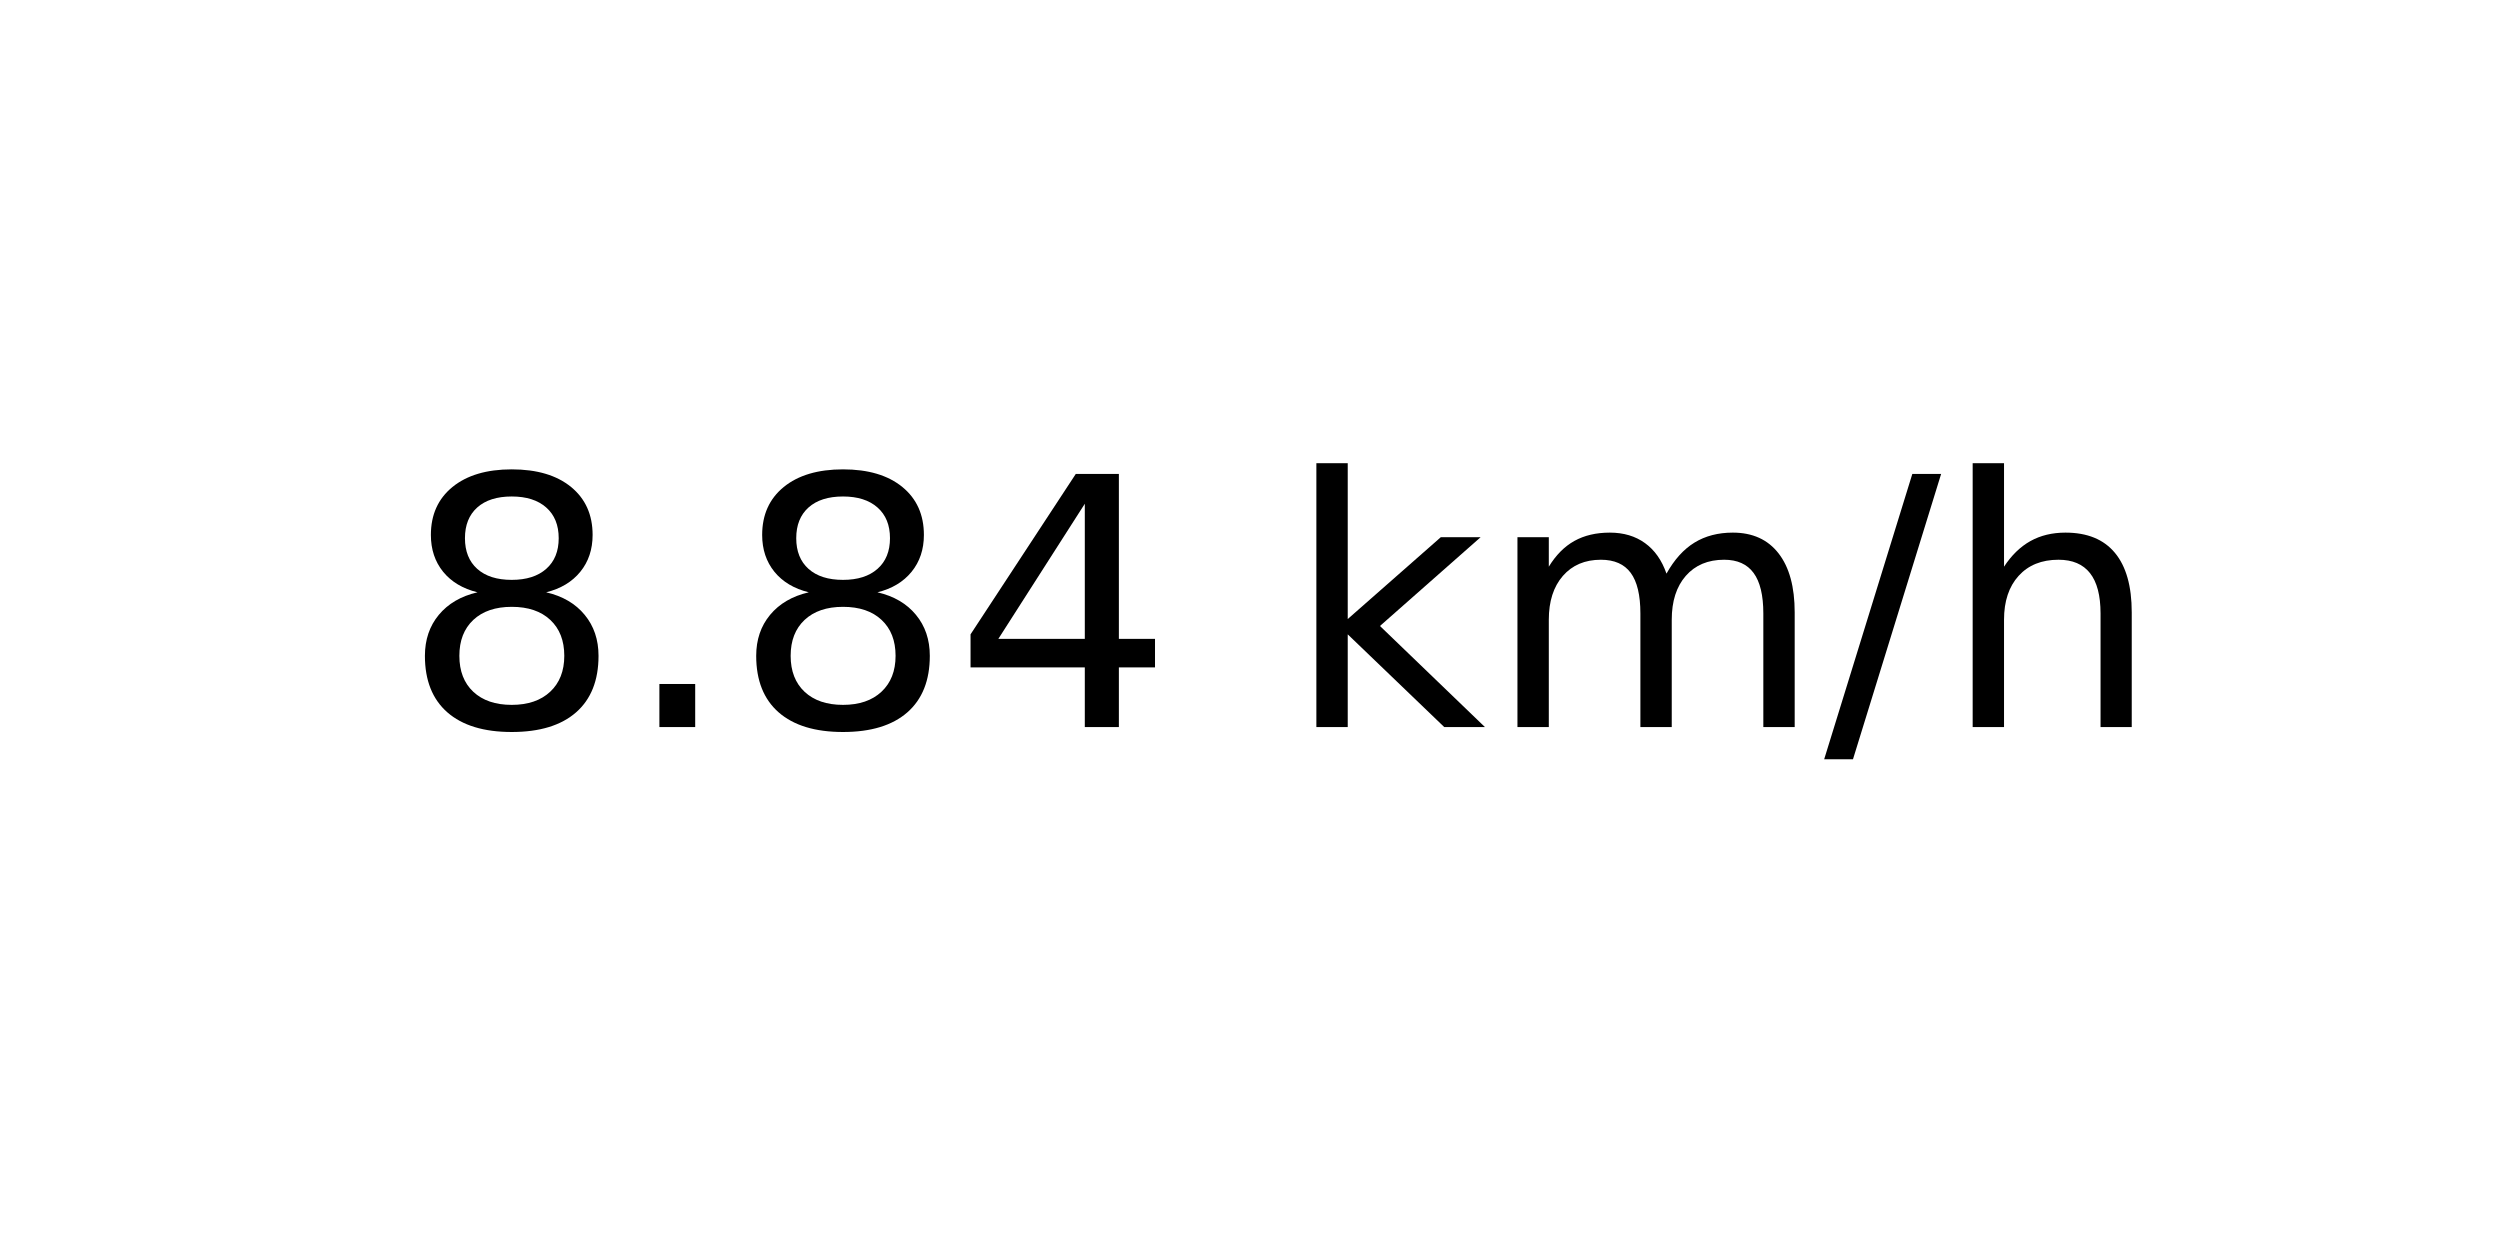
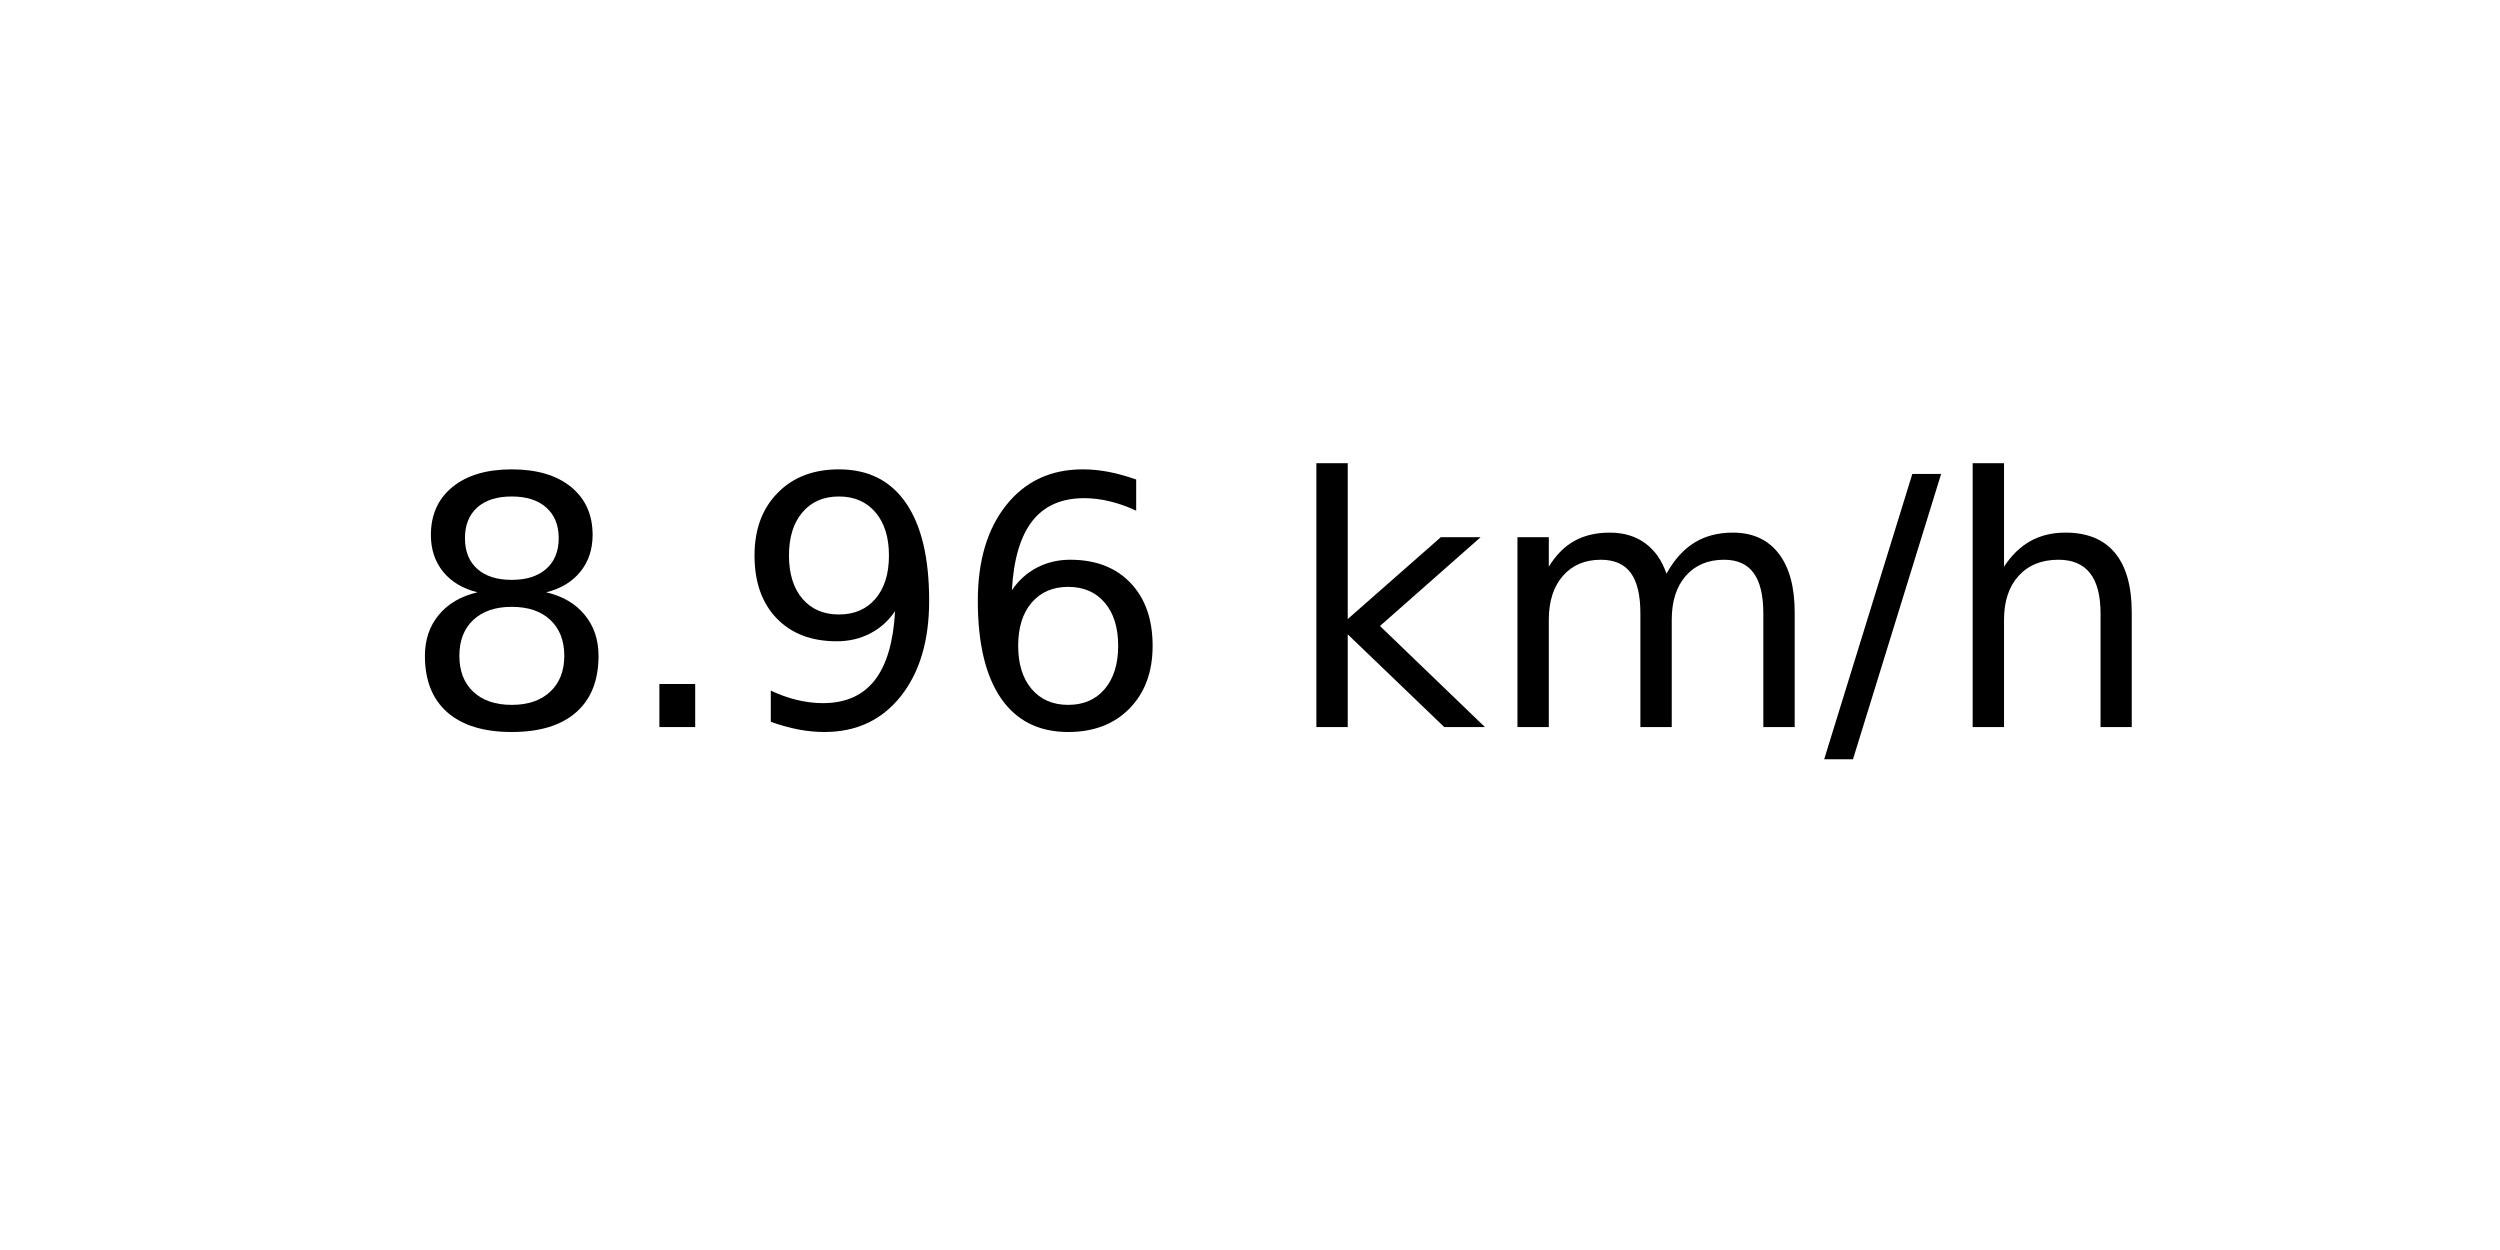
<svg xmlns="http://www.w3.org/2000/svg" xmlns:xlink="http://www.w3.org/1999/xlink" width="72pt" height="36pt" viewBox="0 0 72 36" version="1.1">
  <defs>
    <style type="text/css">*{stroke-linejoin: round; stroke-linecap: butt}</style>
  </defs>
  <g id="figure_1">
    <g id="axes_1">
      <g id="text_1">
        <g transform="translate(11.55937 20.93937) scale(0.1 -0.1)">
          <defs>
            <path id="DejaVuSans-38" d="M 2034 2216  Q 1584 2216 1326 1975  Q 1069 1734 1069 1313  Q 1069 891 1326 650  Q 1584 409 2034 409  Q 2484 409 2743 651  Q 3003 894 3003 1313  Q 3003 1734 2745 1975  Q 2488 2216 2034 2216  z M 1403 2484  Q 997 2584 770 2862  Q 544 3141 544 3541  Q 544 4100 942 4425  Q 1341 4750 2034 4750  Q 2731 4750 3128 4425  Q 3525 4100 3525 3541  Q 3525 3141 3298 2862  Q 3072 2584 2669 2484  Q 3125 2378 3379 2068  Q 3634 1759 3634 1313  Q 3634 634 3220 271  Q 2806 -91 2034 -91  Q 1263 -91 848 271  Q 434 634 434 1313  Q 434 1759 690 2068  Q 947 2378 1403 2484  z M 1172 3481  Q 1172 3119 1398 2916  Q 1625 2713 2034 2713  Q 2441 2713 2670 2916  Q 2900 3119 2900 3481  Q 2900 3844 2670 4047  Q 2441 4250 2034 4250  Q 1625 4250 1398 4047  Q 1172 3844 1172 3481  z " transform="scale(0.015625)" />
            <path id="DejaVuSans-2e" d="M 684 794  L 1344 794  L 1344 0  L 684 0  L 684 794  z " transform="scale(0.015625)" />
-             <path id="DejaVuSans-34" d="M 2419 4116  L 825 1625  L 2419 1625  L 2419 4116  z M 2253 4666  L 3047 4666  L 3047 1625  L 3713 1625  L 3713 1100  L 3047 1100  L 3047 0  L 2419 0  L 2419 1100  L 313 1100  L 313 1709  L 2253 4666  z " transform="scale(0.015625)" />
+             <path id="DejaVuSans-39" d="M 703 97  L 703 672  Q 941 559 1184 500  Q 1428 441 1663 441  Q 2288 441 2617 861  Q 2947 1281 2994 2138  Q 2813 1869 2534 1725  Q 2256 1581 1919 1581  Q 1219 1581 811 2004  Q 403 2428 403 3163  Q 403 3881 828 4315  Q 1253 4750 1959 4750  Q 2769 4750 3195 4129  Q 3622 3509 3622 2328  Q 3622 1225 3098 567  Q 2575 -91 1691 -91  Q 1453 -91 1209 -44  Q 966 3 703 97  z M 1959 2075  Q 2384 2075 2632 2365  Q 2881 2656 2881 3163  Q 2881 3666 2632 3958  Q 2384 4250 1959 4250  Q 1534 4250 1286 3958  Q 1038 3666 1038 3163  Q 1038 2656 1286 2365  Q 1534 2075 1959 2075  z " transform="scale(0.015625)" />
+             <path id="DejaVuSans-36" d="M 2113 2584  Q 1688 2584 1439 2293  Q 1191 2003 1191 1497  Q 1191 994 1439 701  Q 1688 409 2113 409  Q 2538 409 2786 701  Q 3034 994 3034 1497  Q 3034 2003 2786 2293  Q 2538 2584 2113 2584  z M 3366 4563  L 3366 3988  Q 3128 4100 2886 4159  Q 2644 4219 2406 4219  Q 1781 4219 1451 3797  Q 1122 3375 1075 2522  Q 1259 2794 1537 2939  Q 1816 3084 2150 3084  Q 2853 3084 3261 2657  Q 3669 2231 3669 1497  Q 3669 778 3244 343  Q 2819 -91 2113 -91  Q 1303 -91 875 529  Q 447 1150 447 2328  Q 447 3434 972 4092  Q 1497 4750 2381 4750  Q 2619 4750 2861 4703  Q 3103 4656 3366 4563  z " transform="scale(0.015625)" />
            <path id="DejaVuSans-20" transform="scale(0.015625)" />
            <path id="DejaVuSans-6b" d="M 581 4863  L 1159 4863  L 1159 1991  L 2875 3500  L 3609 3500  L 1753 1863  L 3688 0  L 2938 0  L 1159 1709  L 1159 0  L 581 0  L 581 4863  z " transform="scale(0.015625)" />
            <path id="DejaVuSans-6d" d="M 3328 2828  Q 3544 3216 3844 3400  Q 4144 3584 4550 3584  Q 5097 3584 5394 3201  Q 5691 2819 5691 2113  L 5691 0  L 5113 0  L 5113 2094  Q 5113 2597 4934 2840  Q 4756 3084 4391 3084  Q 3944 3084 3684 2787  Q 3425 2491 3425 1978  L 3425 0  L 2847 0  L 2847 2094  Q 2847 2600 2669 2842  Q 2491 3084 2119 3084  Q 1678 3084 1418 2786  Q 1159 2488 1159 1978  L 1159 0  L 581 0  L 581 3500  L 1159 3500  L 1159 2956  Q 1356 3278 1631 3431  Q 1906 3584 2284 3584  Q 2666 3584 2933 3390  Q 3200 3197 3328 2828  z " transform="scale(0.015625)" />
            <path id="DejaVuSans-2f" d="M 1625 4666  L 2156 4666  L 531 -594  L 0 -594  L 1625 4666  z " transform="scale(0.015625)" />
            <path id="DejaVuSans-68" d="M 3513 2113  L 3513 0  L 2938 0  L 2938 2094  Q 2938 2591 2744 2837  Q 2550 3084 2163 3084  Q 1697 3084 1428 2787  Q 1159 2491 1159 1978  L 1159 0  L 581 0  L 581 4863  L 1159 4863  L 1159 2956  Q 1366 3272 1645 3428  Q 1925 3584 2291 3584  Q 2894 3584 3203 3211  Q 3513 2838 3513 2113  z " transform="scale(0.015625)" />
          </defs>
          <use xlink:href="#DejaVuSans-38" />
          <use xlink:href="#DejaVuSans-2e" x="63.623" />
-           <use xlink:href="#DejaVuSans-38" x="95.41" />
-           <use xlink:href="#DejaVuSans-34" x="159.033" />
+           <use xlink:href="#DejaVuSans-39" x="95.41" />
+           <use xlink:href="#DejaVuSans-36" x="159.033" />
          <use xlink:href="#DejaVuSans-20" x="222.656" />
          <use xlink:href="#DejaVuSans-6b" x="254.443" />
          <use xlink:href="#DejaVuSans-6d" x="312.354" />
          <use xlink:href="#DejaVuSans-2f" x="409.766" />
          <use xlink:href="#DejaVuSans-68" x="443.457" />
        </g>
      </g>
    </g>
  </g>
</svg>
